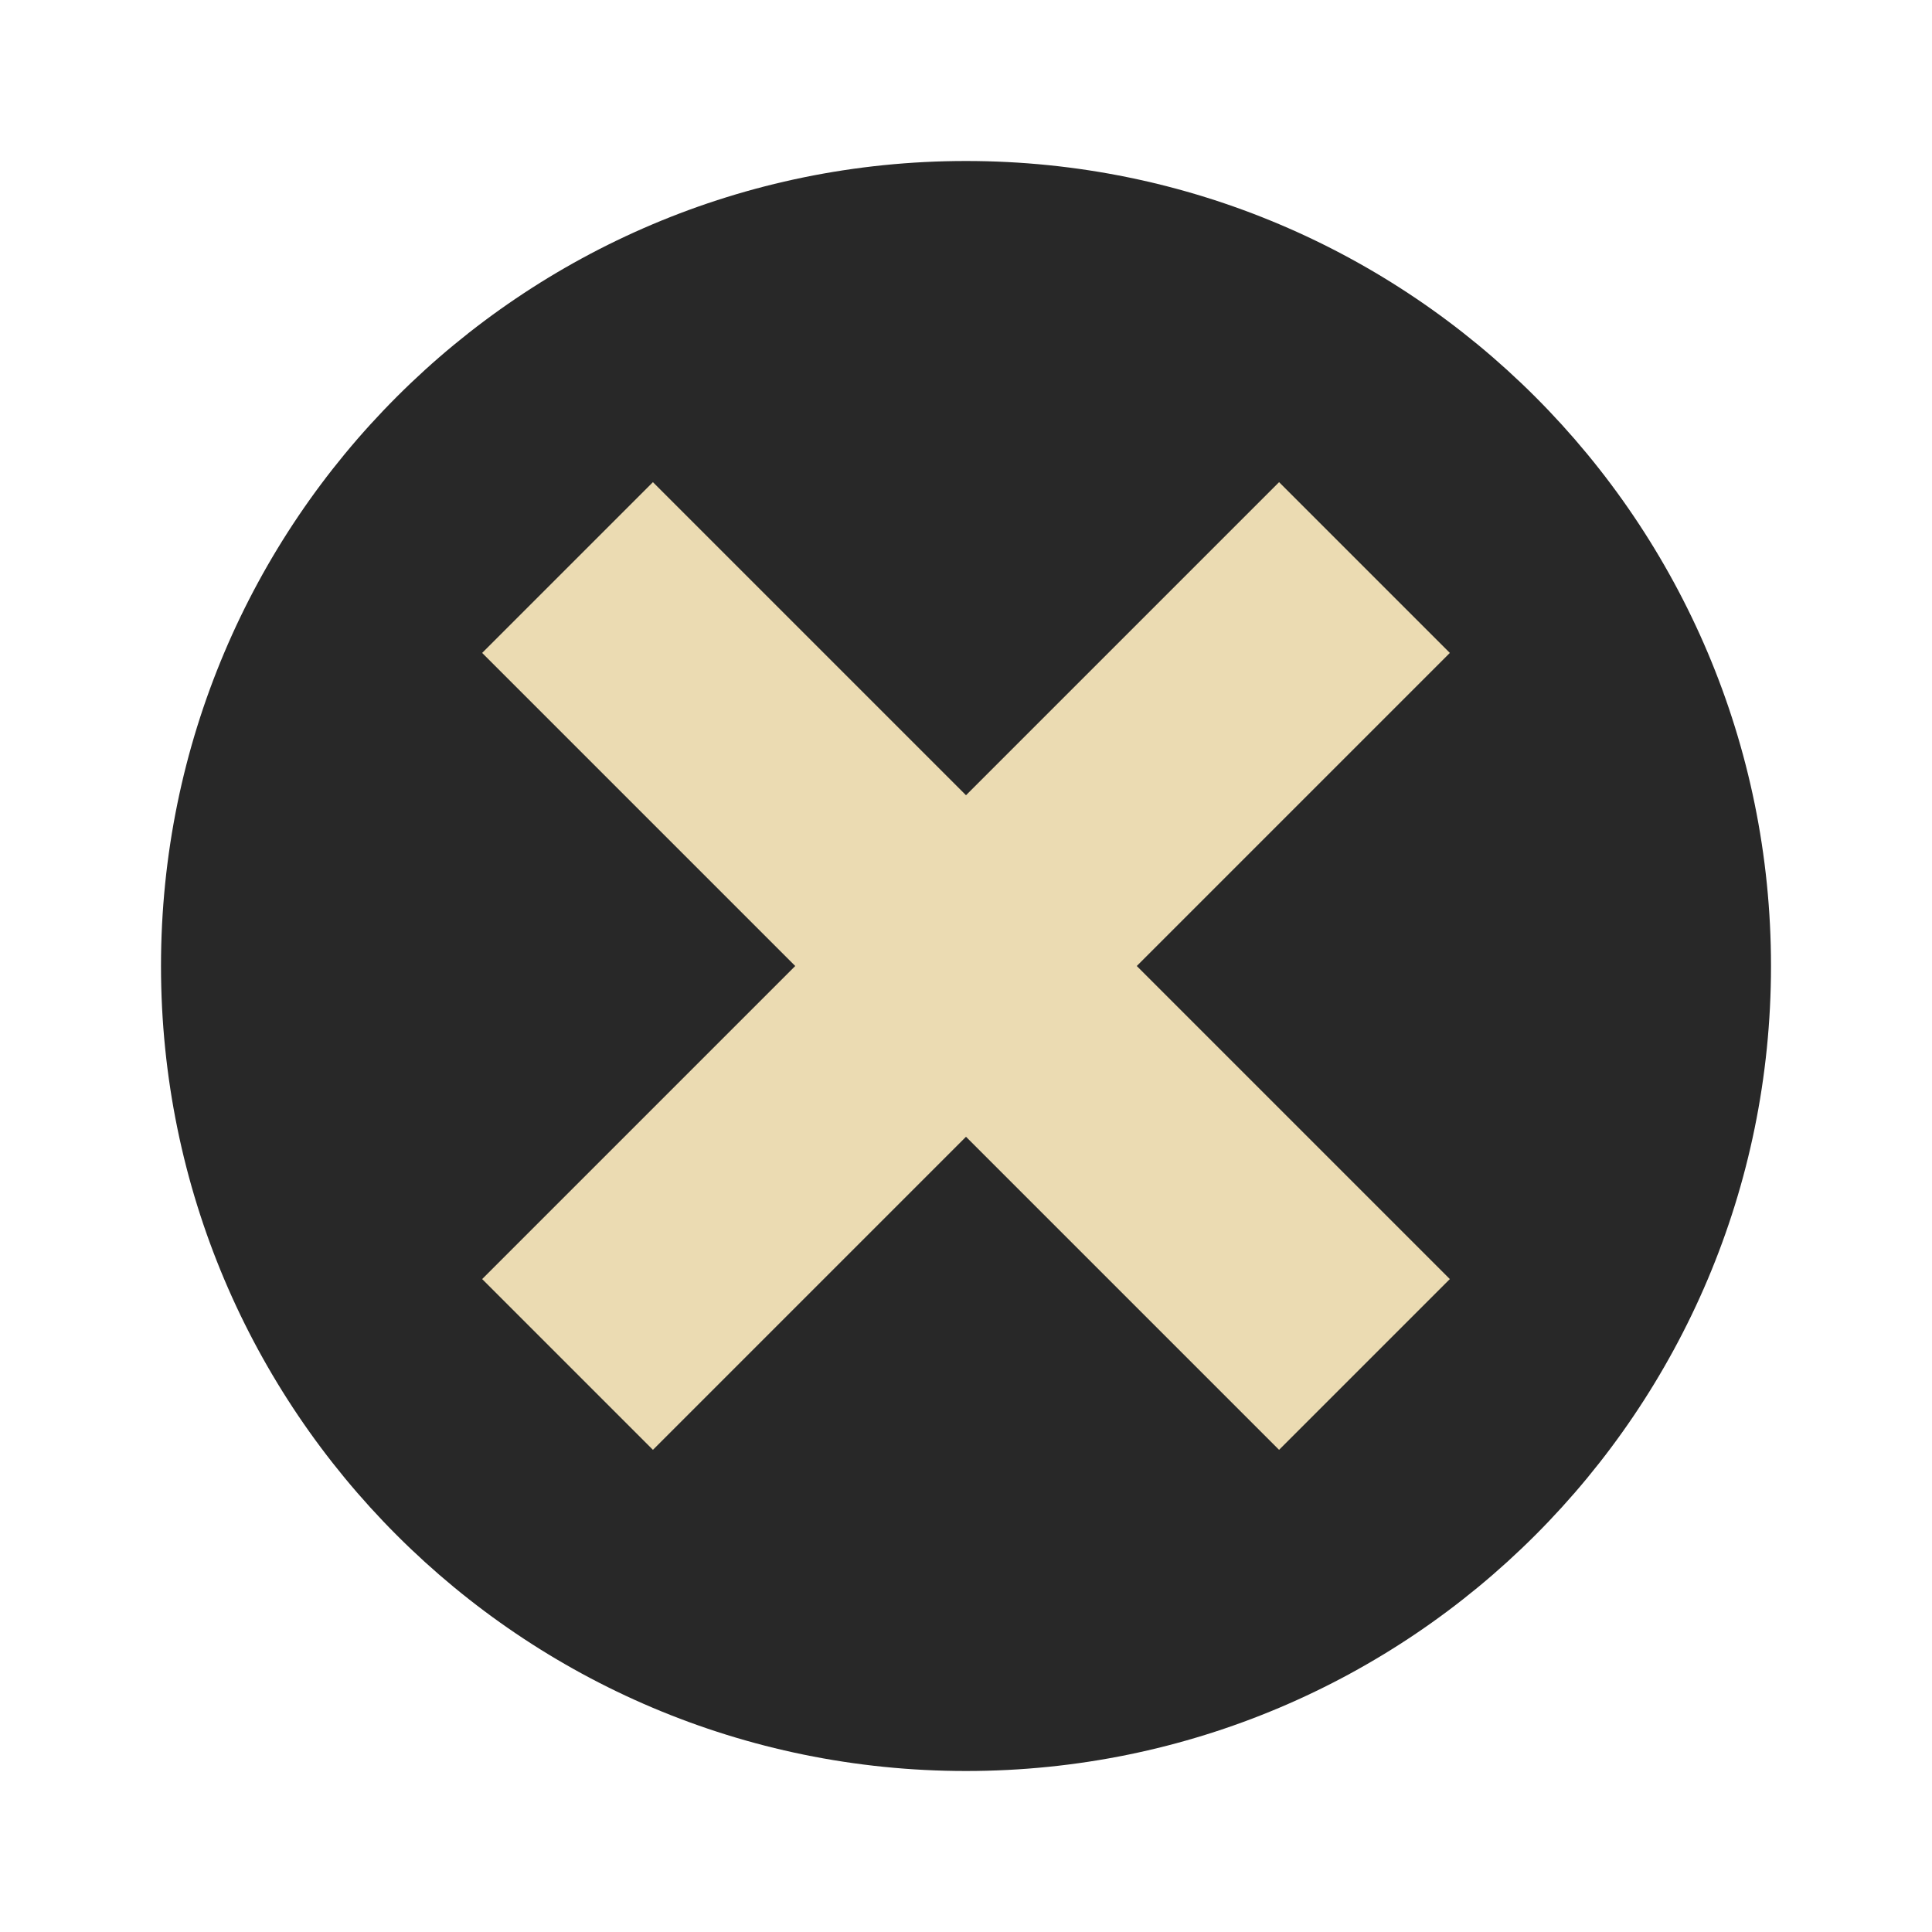
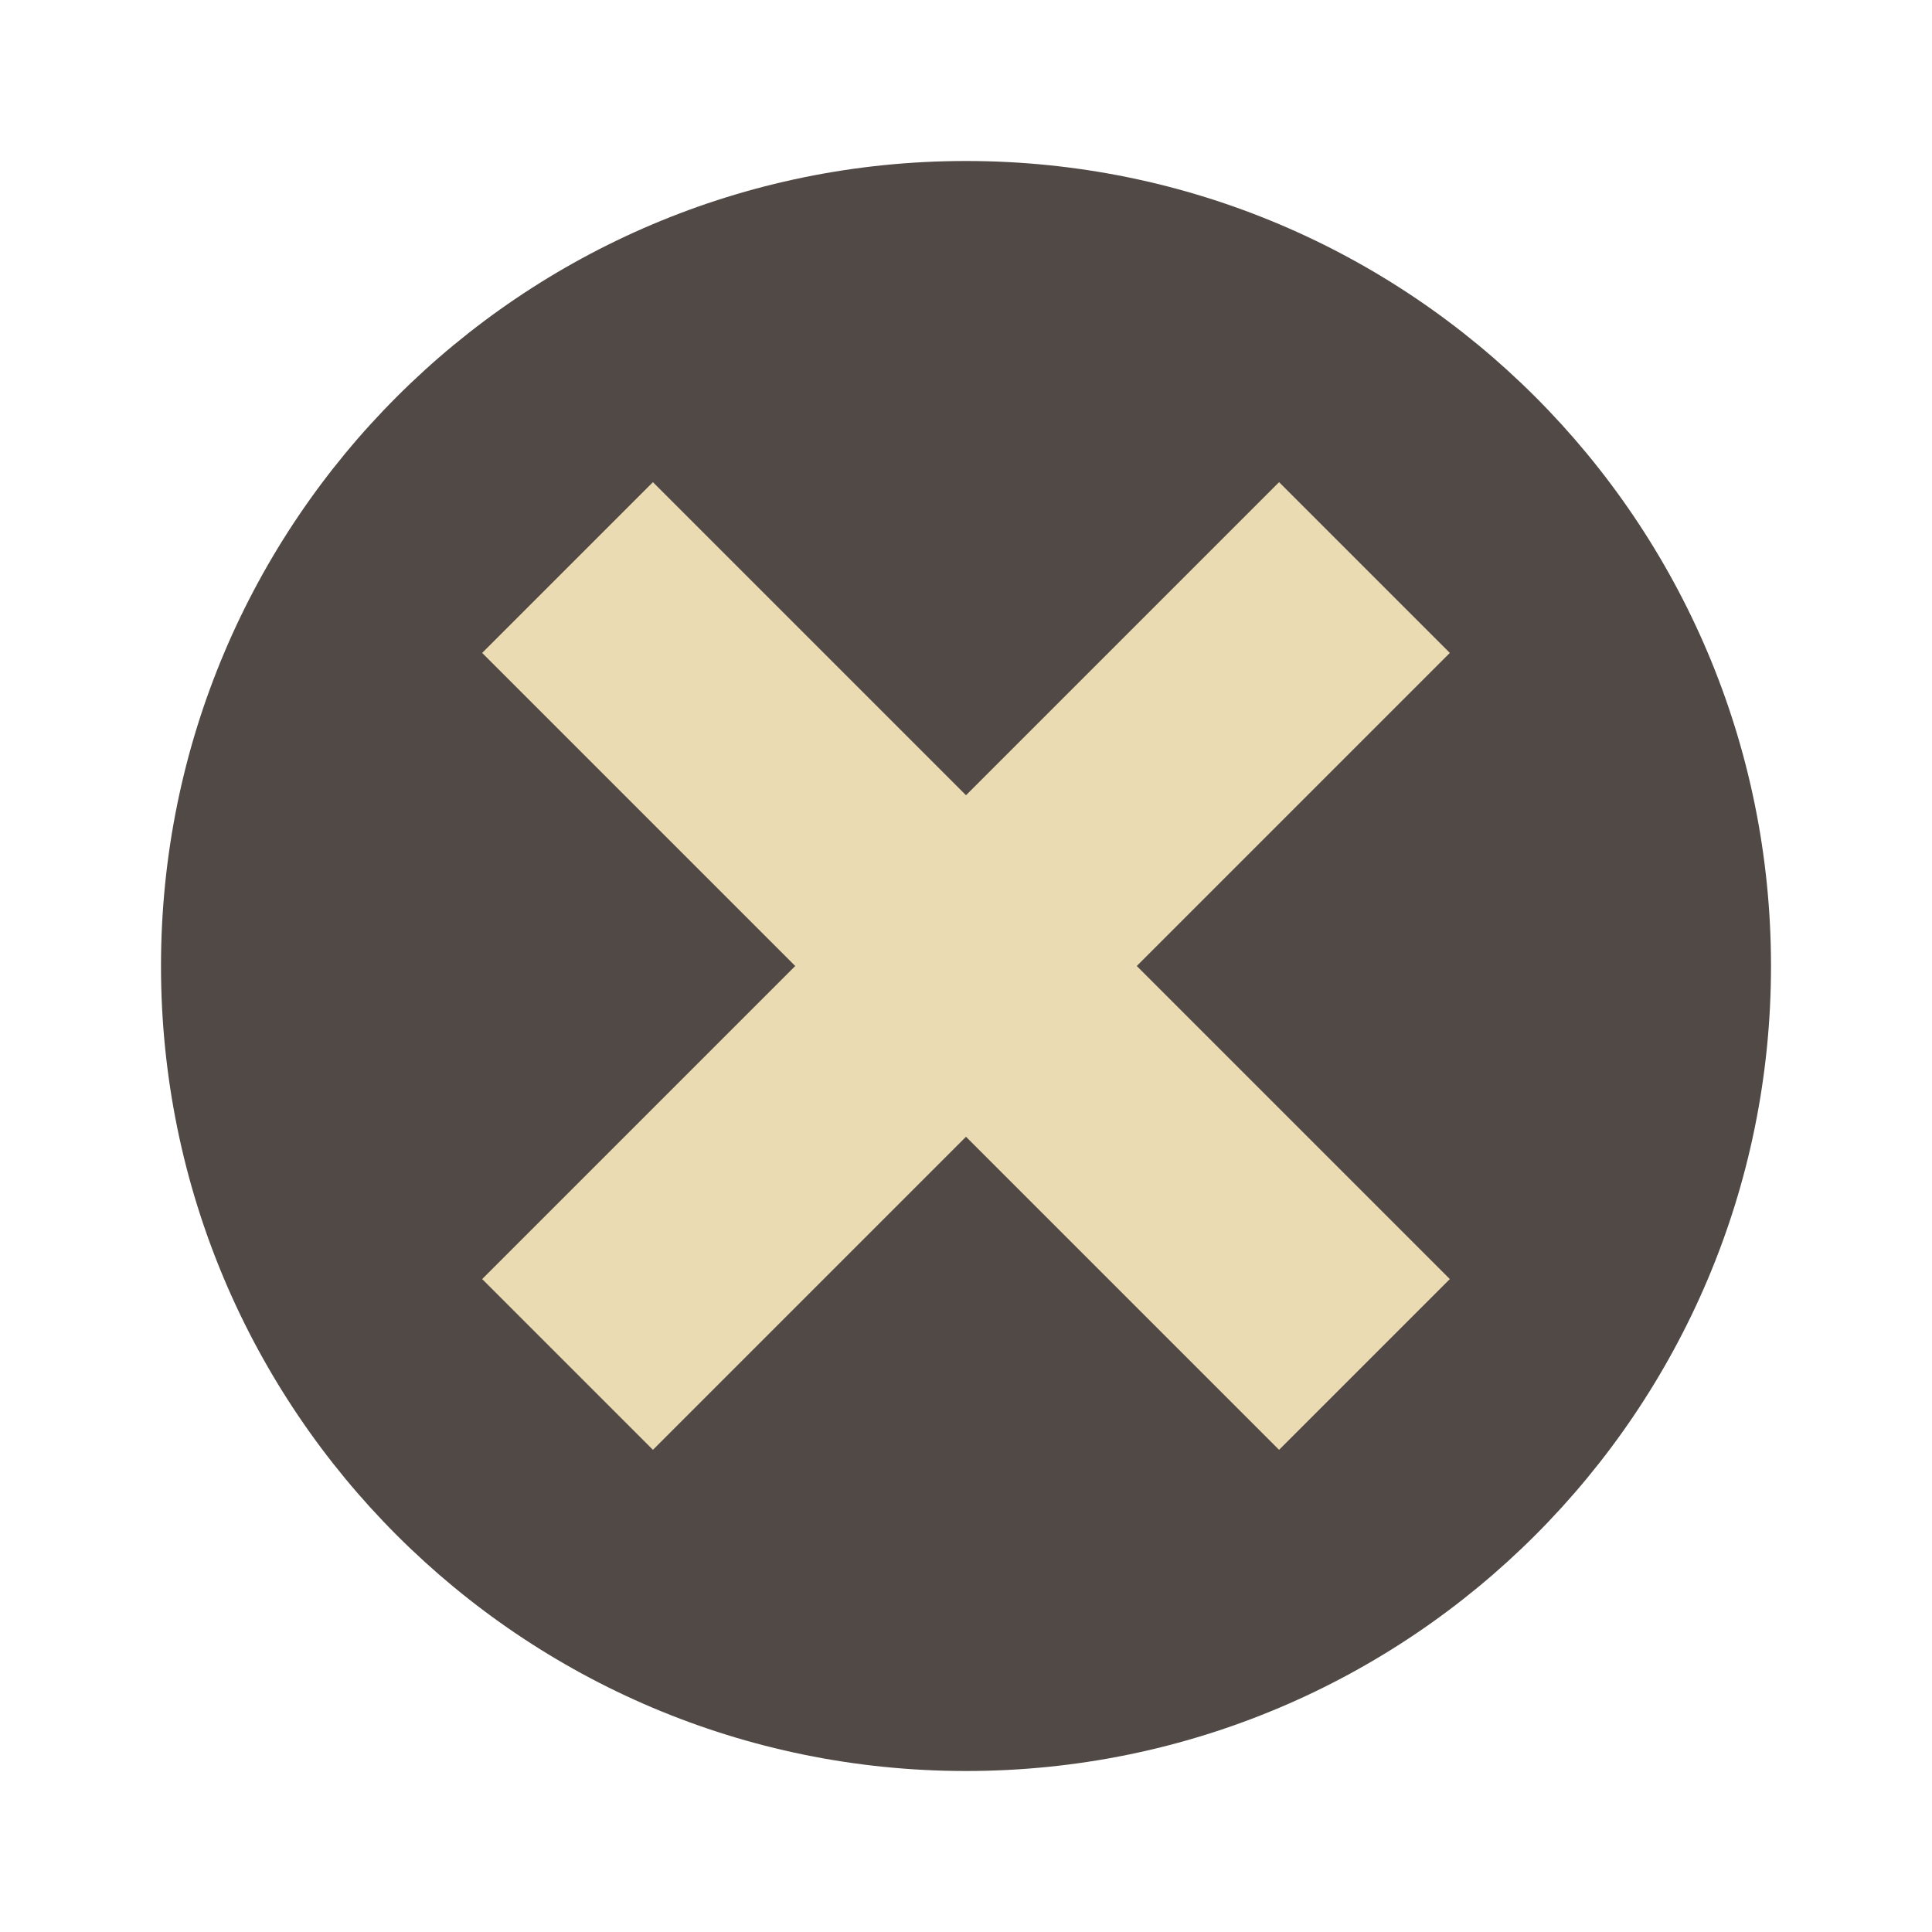
- <svg xmlns="http://www.w3.org/2000/svg" width="48" height="48" version="1.1" viewBox="0 0 48 48">
-   <circle style="fill:#282828" cx="24" cy="24" r="20" />
-   <g style="fill:#ebdbb2" transform="matrix(0.7071068,-0.7071068,0.7071068,0.7071068,-9.941126,24)">
-     <rect style="fill:#ebdbb2" width="6" height="28" x="21" y="10" />
-     <rect style="fill:#ebdbb2" width="6" height="28" x="21" y="-38" transform="matrix(0,1,-1,0,0,0)" />
-   </g>
+ <svg xmlns="http://www.w3.org/2000/svg" width="48" height="48" version="1.1">
+   <circle cx="24" cy="24" r="20" fill="#504945" />
+   <path d="m31.778 11.979-7.778 7.778-7.778-7.778-4.243 4.243 7.778 7.778-7.778 7.778 4.243 4.243 7.778-7.778 7.778 7.778 4.243-4.243-7.778-7.778 7.778-7.778z" fill="#ebdbb2" />
</svg>
